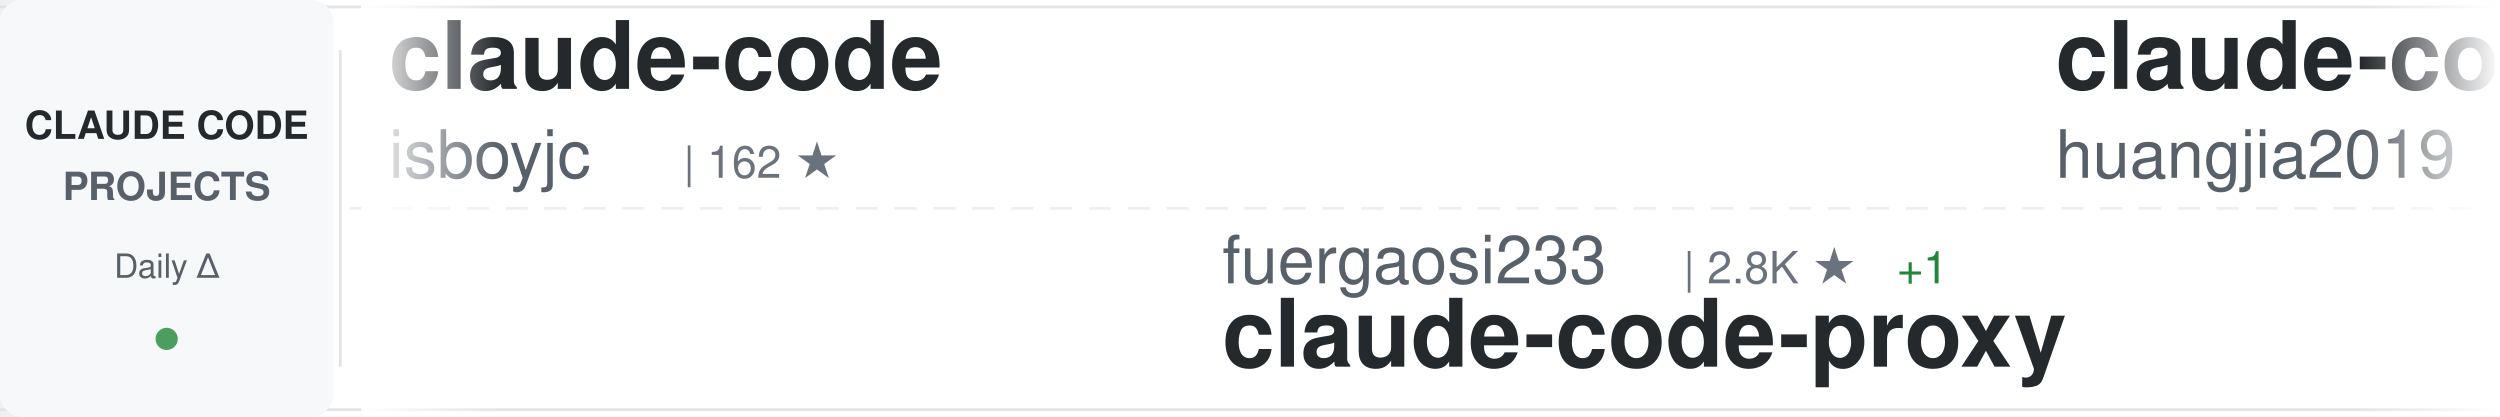
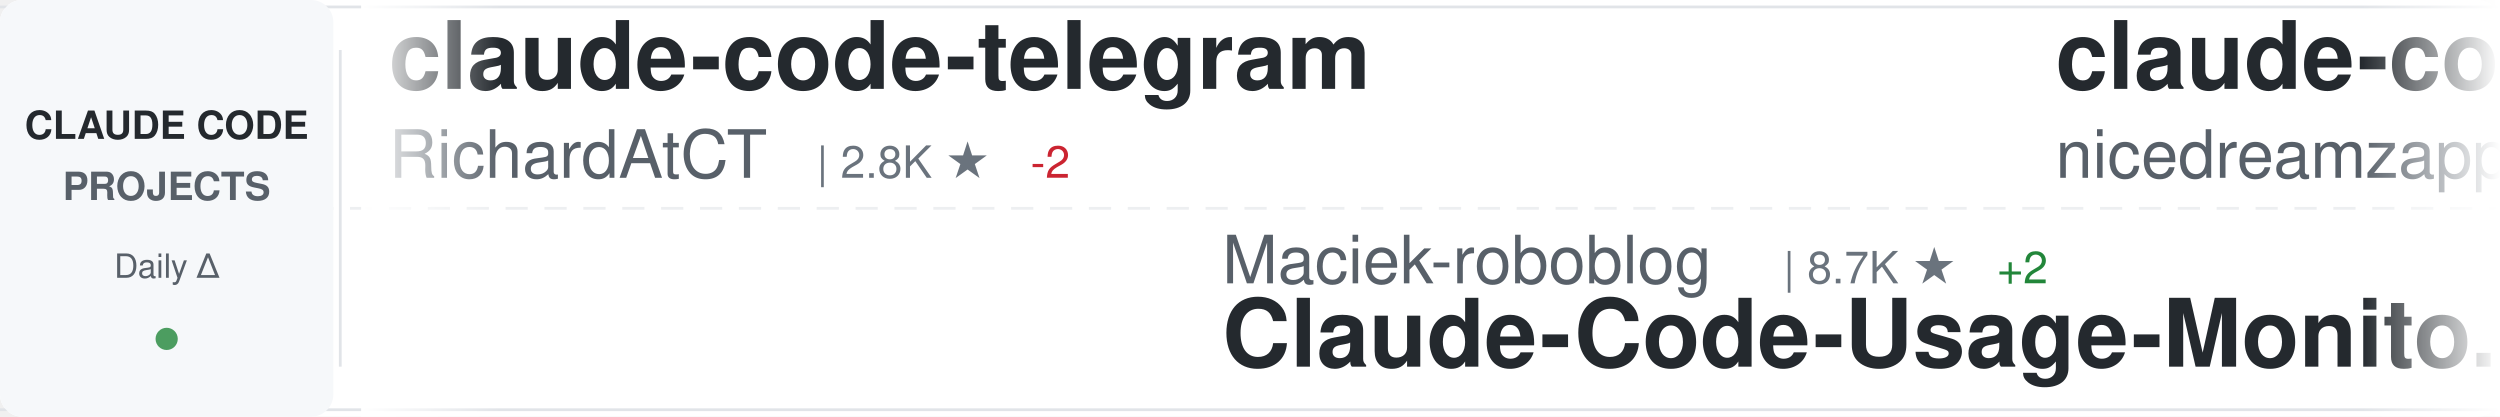
<svg xmlns="http://www.w3.org/2000/svg" width="900" height="150">
  <defs>
    <linearGradient id="awesomeLeftFade" x1="0%" y1="0%" x2="100%" y2="0%">
      <stop offset="0%" style="stop-color:#ffffff;stop-opacity:1" />
      <stop offset="100%" style="stop-color:#ffffff;stop-opacity:0" />
    </linearGradient>
    <linearGradient id="awesomeRightFade" x1="0%" y1="0%" x2="100%" y2="0%">
      <stop offset="0%" style="stop-color:#ffffff;stop-opacity:0" />
      <stop offset="100%" style="stop-color:#ffffff;stop-opacity:1" />
    </linearGradient>
  </defs>
  <rect width="900" height="150" fill="#ffffff" rx="8" />
  <rect x="0" y="2" width="900" height="1" fill="#e1e4e8" />
  <rect x="0" y="147" width="900" height="1" fill="#e1e4e8" />
  <line x1="0" y1="75" x2="900" y2="75" stroke="#e1e4e8" stroke-width="1" stroke-dasharray="8 6" opacity="0.6" />
  <rect x="0" y="0" width="120" height="150" fill="#f6f8fa" rx="8" />
  <text x="60" y="50" font-family="-apple-system, BlinkMacSystemFont, 'Segoe UI', Helvetica, Arial, sans-serif" font-size="14" font-weight="600" fill="#24292e" text-anchor="middle">CLAUDE CODE</text>
  <text x="60" y="72" font-family="-apple-system, BlinkMacSystemFont, 'Segoe UI', Helvetica, Arial, sans-serif" font-size="14" font-weight="600" fill="#586069" text-anchor="middle">PROJECTS</text>
  <text x="60" y="100" font-family="-apple-system, BlinkMacSystemFont, 'Segoe UI', Helvetica, Arial, sans-serif" font-size="12" font-weight="500" fill="#586069" text-anchor="middle">Daily Δ</text>
  <circle cx="60" cy="122" r="4" fill="#22863a" opacity="0.8" />
  <rect x="122" y="18" width="1" height="114" fill="#e1e4e8" />
  <clipPath id="awesomeTickerClip">
    <rect x="130" y="0" width="770" height="150" />
  </clipPath>
  <g clip-path="url(#awesomeTickerClip)">
    <g id="awesomeTickerItems">
      <animateTransform attributeName="transform" attributeType="XML" type="translate" from="0 0" to="-3000 0" dur="54s" repeatCount="indefinite" />
      <g transform="translate(0, 0)">
-         <text x="140" y="32" font-family="-apple-system, BlinkMacSystemFont, 'Segoe UI', Helvetica, Arial, sans-serif" font-size="34" font-weight="600" fill="#24292e">claude-code</text>
-         <text x="140" y="64" font-family="-apple-system, BlinkMacSystemFont, 'Segoe UI', Helvetica, Arial, sans-serif" font-size="24" font-weight="400" fill="#586069">isboyjc</text>
-         <text x="246" y="64" font-family="-apple-system, BlinkMacSystemFont, 'Segoe UI', Helvetica, Arial, sans-serif" font-size="16" font-weight="500" fill="#6a737d">| 162 ★</text>
+         <text x="140" y="32" font-family="-apple-system, BlinkMacSystemFont, 'Segoe UI', Helvetica, Arial, sans-serif" font-size="34" font-weight="600" fill="#24292e">claude-code-telegram</text>
+         <text x="140" y="64" font-family="-apple-system, BlinkMacSystemFont, 'Segoe UI', Helvetica, Arial, sans-serif" font-size="24" font-weight="400" fill="#586069">RichardAtCT</text>
+         <text x="294" y="64" font-family="-apple-system, BlinkMacSystemFont, 'Segoe UI', Helvetica, Arial, sans-serif" font-size="16" font-weight="500" fill="#6a737d">| 2.8K ★</text>
+         <text x="371" y="64" font-family="-apple-system, BlinkMacSystemFont, 'Segoe UI', Helvetica, Arial, sans-serif" font-size="16" font-weight="500" fill="#cb2431"> -2</text>
      </g>
      <g transform="translate(300, 0)">
-         <text x="140" y="102" font-family="-apple-system, BlinkMacSystemFont, 'Segoe UI', Helvetica, Arial, sans-serif" font-size="24" font-weight="400" fill="#586069">fuergaosi233</text>
-         <text x="306" y="102" font-family="-apple-system, BlinkMacSystemFont, 'Segoe UI', Helvetica, Arial, sans-serif" font-size="16" font-weight="500" fill="#6a737d">| 2.8K ★</text>
-         <text x="383" y="102" font-family="-apple-system, BlinkMacSystemFont, 'Segoe UI', Helvetica, Arial, sans-serif" font-size="16" font-weight="500" fill="#22863a"> +1</text>
-         <text x="140" y="132" font-family="-apple-system, BlinkMacSystemFont, 'Segoe UI', Helvetica, Arial, sans-serif" font-size="34" font-weight="600" fill="#24292e">claude-code-proxy</text>
+         <text x="140" y="102" font-family="-apple-system, BlinkMacSystemFont, 'Segoe UI', Helvetica, Arial, sans-serif" font-size="24" font-weight="400" fill="#586069">Maciek-roboblog</text>
+         <text x="342" y="102" font-family="-apple-system, BlinkMacSystemFont, 'Segoe UI', Helvetica, Arial, sans-serif" font-size="16" font-weight="500" fill="#6a737d">| 8.7K ★</text>
+         <text x="419" y="102" font-family="-apple-system, BlinkMacSystemFont, 'Segoe UI', Helvetica, Arial, sans-serif" font-size="16" font-weight="500" fill="#22863a"> +2</text>
+         <text x="140" y="132" font-family="-apple-system, BlinkMacSystemFont, 'Segoe UI', Helvetica, Arial, sans-serif" font-size="34" font-weight="600" fill="#24292e">Claude-Code-Usage-Monito...</text>
      </g>
      <g transform="translate(600, 0)">
-         <text x="140" y="32" font-family="-apple-system, BlinkMacSystemFont, 'Segoe UI', Helvetica, Arial, sans-serif" font-size="34" font-weight="600" fill="#24292e">claude-code-engineering</text>
-         <text x="140" y="64" font-family="-apple-system, BlinkMacSystemFont, 'Segoe UI', Helvetica, Arial, sans-serif" font-size="24" font-weight="400" fill="#586069">huangjia2019</text>
-         <text x="306" y="64" font-family="-apple-system, BlinkMacSystemFont, 'Segoe UI', Helvetica, Arial, sans-serif" font-size="16" font-weight="500" fill="#6a737d">| 1.1K ★</text>
+         <text x="140" y="32" font-family="-apple-system, BlinkMacSystemFont, 'Segoe UI', Helvetica, Arial, sans-serif" font-size="34" font-weight="600" fill="#24292e">claude-code-local</text>
+         <text x="140" y="64" font-family="-apple-system, BlinkMacSystemFont, 'Segoe UI', Helvetica, Arial, sans-serif" font-size="24" font-weight="400" fill="#586069">nicedreamzapp</text>
+         <text x="318" y="64" font-family="-apple-system, BlinkMacSystemFont, 'Segoe UI', Helvetica, Arial, sans-serif" font-size="16" font-weight="500" fill="#6a737d">| 3.3K ★</text>
      </g>
      <g transform="translate(900, 0)">
-         <text x="140" y="102" font-family="-apple-system, BlinkMacSystemFont, 'Segoe UI', Helvetica, Arial, sans-serif" font-size="24" font-weight="400" fill="#586069">codeaashu</text>
-         <text x="270" y="102" font-family="-apple-system, BlinkMacSystemFont, 'Segoe UI', Helvetica, Arial, sans-serif" font-size="16" font-weight="500" fill="#6a737d">| 3.3K ★</text>
-         <text x="347" y="102" font-family="-apple-system, BlinkMacSystemFont, 'Segoe UI', Helvetica, Arial, sans-serif" font-size="16" font-weight="500" fill="#22863a"> +2</text>
+         <text x="140" y="102" font-family="-apple-system, BlinkMacSystemFont, 'Segoe UI', Helvetica, Arial, sans-serif" font-size="24" font-weight="400" fill="#586069">mehmoodosman</text>
+         <text x="306" y="102" font-family="-apple-system, BlinkMacSystemFont, 'Segoe UI', Helvetica, Arial, sans-serif" font-size="16" font-weight="500" fill="#6a737d">| 174 ★</text>
        <text x="140" y="132" font-family="-apple-system, BlinkMacSystemFont, 'Segoe UI', Helvetica, Arial, sans-serif" font-size="34" font-weight="600" fill="#24292e">claude-code</text>
      </g>
      <g transform="translate(1200, 0)">
-         <text x="140" y="32" font-family="-apple-system, BlinkMacSystemFont, 'Segoe UI', Helvetica, Arial, sans-serif" font-size="34" font-weight="600" fill="#24292e">claude-code-best-practic...</text>
-         <text x="140" y="64" font-family="-apple-system, BlinkMacSystemFont, 'Segoe UI', Helvetica, Arial, sans-serif" font-size="24" font-weight="400" fill="#586069">shanraisshan</text>
-         <text x="306" y="64" font-family="-apple-system, BlinkMacSystemFont, 'Segoe UI', Helvetica, Arial, sans-serif" font-size="16" font-weight="500" fill="#6a737d">| 65.8K ★</text>
-         <text x="392" y="64" font-family="-apple-system, BlinkMacSystemFont, 'Segoe UI', Helvetica, Arial, sans-serif" font-size="16" font-weight="500" fill="#22863a"> +10</text>
+         <text x="140" y="32" font-family="-apple-system, BlinkMacSystemFont, 'Segoe UI', Helvetica, Arial, sans-serif" font-size="34" font-weight="600" fill="#24292e">claude-code-ultimate-gui...</text>
+         <text x="140" y="64" font-family="-apple-system, BlinkMacSystemFont, 'Segoe UI', Helvetica, Arial, sans-serif" font-size="24" font-weight="400" fill="#586069">FlorianBruniaux</text>
+         <text x="342" y="64" font-family="-apple-system, BlinkMacSystemFont, 'Segoe UI', Helvetica, Arial, sans-serif" font-size="16" font-weight="500" fill="#6a737d">| 6.0K ★</text>
+         <text x="419" y="64" font-family="-apple-system, BlinkMacSystemFont, 'Segoe UI', Helvetica, Arial, sans-serif" font-size="16" font-weight="500" fill="#22863a"> +2</text>
      </g>
      <g transform="translate(1500, 0)">
-         <text x="140" y="102" font-family="-apple-system, BlinkMacSystemFont, 'Segoe UI', Helvetica, Arial, sans-serif" font-size="24" font-weight="400" fill="#586069">alex000kim</text>
-         <text x="282" y="102" font-family="-apple-system, BlinkMacSystemFont, 'Segoe UI', Helvetica, Arial, sans-serif" font-size="16" font-weight="500" fill="#6a737d">| 234 ★</text>
+         <text x="140" y="102" font-family="-apple-system, BlinkMacSystemFont, 'Segoe UI', Helvetica, Arial, sans-serif" font-size="24" font-weight="400" fill="#586069">Onewon</text>
+         <text x="234" y="102" font-family="-apple-system, BlinkMacSystemFont, 'Segoe UI', Helvetica, Arial, sans-serif" font-size="16" font-weight="500" fill="#6a737d">| 181 ★</text>
        <text x="140" y="132" font-family="-apple-system, BlinkMacSystemFont, 'Segoe UI', Helvetica, Arial, sans-serif" font-size="34" font-weight="600" fill="#24292e">claude-code</text>
      </g>
      <g transform="translate(1800, 0)">
-         <text x="140" y="32" font-family="-apple-system, BlinkMacSystemFont, 'Segoe UI', Helvetica, Arial, sans-serif" font-size="34" font-weight="600" fill="#24292e">claude-code-prompts</text>
-         <text x="140" y="64" font-family="-apple-system, BlinkMacSystemFont, 'Segoe UI', Helvetica, Arial, sans-serif" font-size="24" font-weight="400" fill="#586069">repowise-dev</text>
-         <text x="306" y="64" font-family="-apple-system, BlinkMacSystemFont, 'Segoe UI', Helvetica, Arial, sans-serif" font-size="16" font-weight="500" fill="#6a737d">| 1.2K ★</text>
+         <text x="140" y="32" font-family="-apple-system, BlinkMacSystemFont, 'Segoe UI', Helvetica, Arial, sans-serif" font-size="34" font-weight="600" fill="#24292e">how-claude-code-works</text>
+         <text x="140" y="64" font-family="-apple-system, BlinkMacSystemFont, 'Segoe UI', Helvetica, Arial, sans-serif" font-size="24" font-weight="400" fill="#586069">Windy3f3f3f3f</text>
+         <text x="318" y="64" font-family="-apple-system, BlinkMacSystemFont, 'Segoe UI', Helvetica, Arial, sans-serif" font-size="16" font-weight="500" fill="#6a737d">| 3.6K ★</text>
+         <text x="395" y="64" font-family="-apple-system, BlinkMacSystemFont, 'Segoe UI', Helvetica, Arial, sans-serif" font-size="16" font-weight="500" fill="#22863a"> +1</text>
      </g>
      <g transform="translate(2100, 0)">
-         <text x="140" y="102" font-family="-apple-system, BlinkMacSystemFont, 'Segoe UI', Helvetica, Arial, sans-serif" font-size="24" font-weight="400" fill="#586069">guanshan</text>
-         <text x="258" y="102" font-family="-apple-system, BlinkMacSystemFont, 'Segoe UI', Helvetica, Arial, sans-serif" font-size="16" font-weight="500" fill="#6a737d">| 61 ★</text>
-         <text x="140" y="132" font-family="-apple-system, BlinkMacSystemFont, 'Segoe UI', Helvetica, Arial, sans-serif" font-size="34" font-weight="600" fill="#24292e">ClaudeCode</text>
+         <text x="140" y="102" font-family="-apple-system, BlinkMacSystemFont, 'Segoe UI', Helvetica, Arial, sans-serif" font-size="24" font-weight="400" fill="#586069">chauncygu</text>
+         <text x="270" y="102" font-family="-apple-system, BlinkMacSystemFont, 'Segoe UI', Helvetica, Arial, sans-serif" font-size="16" font-weight="500" fill="#6a737d">| 2.8K ★</text>
+         <text x="140" y="132" font-family="-apple-system, BlinkMacSystemFont, 'Segoe UI', Helvetica, Arial, sans-serif" font-size="34" font-weight="600" fill="#24292e">collection-claude-code-s...</text>
      </g>
      <g transform="translate(2400, 0)">
-         <text x="140" y="32" font-family="-apple-system, BlinkMacSystemFont, 'Segoe UI', Helvetica, Arial, sans-serif" font-size="34" font-weight="600" fill="#24292e">claude-code-security-rev...</text>
-         <text x="140" y="64" font-family="-apple-system, BlinkMacSystemFont, 'Segoe UI', Helvetica, Arial, sans-serif" font-size="24" font-weight="400" fill="#586069">anthropics</text>
-         <text x="282" y="64" font-family="-apple-system, BlinkMacSystemFont, 'Segoe UI', Helvetica, Arial, sans-serif" font-size="16" font-weight="500" fill="#6a737d">| 6.2K ★</text>
-         <text x="359" y="64" font-family="-apple-system, BlinkMacSystemFont, 'Segoe UI', Helvetica, Arial, sans-serif" font-size="16" font-weight="500" fill="#22863a"> +2</text>
+         <text x="140" y="32" font-family="-apple-system, BlinkMacSystemFont, 'Segoe UI', Helvetica, Arial, sans-serif" font-size="34" font-weight="600" fill="#24292e">claude-code-source</text>
+         <text x="140" y="64" font-family="-apple-system, BlinkMacSystemFont, 'Segoe UI', Helvetica, Arial, sans-serif" font-size="24" font-weight="400" fill="#586069">hangsman</text>
+         <text x="258" y="64" font-family="-apple-system, BlinkMacSystemFont, 'Segoe UI', Helvetica, Arial, sans-serif" font-size="16" font-weight="500" fill="#6a737d">| 793 ★</text>
      </g>
      <g transform="translate(2700, 0)">
-         <text x="140" y="102" font-family="-apple-system, BlinkMacSystemFont, 'Segoe UI', Helvetica, Arial, sans-serif" font-size="24" font-weight="400" fill="#586069">wanshuiyin</text>
-         <text x="282" y="102" font-family="-apple-system, BlinkMacSystemFont, 'Segoe UI', Helvetica, Arial, sans-serif" font-size="16" font-weight="500" fill="#6a737d">| 16.0K ★</text>
-         <text x="368" y="102" font-family="-apple-system, BlinkMacSystemFont, 'Segoe UI', Helvetica, Arial, sans-serif" font-size="16" font-weight="500" fill="#22863a"> +20</text>
-         <text x="140" y="132" font-family="-apple-system, BlinkMacSystemFont, 'Segoe UI', Helvetica, Arial, sans-serif" font-size="34" font-weight="600" fill="#24292e">Auto-claude-code-researc...</text>
+         <text x="140" y="102" font-family="-apple-system, BlinkMacSystemFont, 'Segoe UI', Helvetica, Arial, sans-serif" font-size="24" font-weight="400" fill="#586069">Cranot</text>
+         <text x="234" y="102" font-family="-apple-system, BlinkMacSystemFont, 'Segoe UI', Helvetica, Arial, sans-serif" font-size="16" font-weight="500" fill="#6a737d">| 2.9K ★</text>
+         <text x="140" y="132" font-family="-apple-system, BlinkMacSystemFont, 'Segoe UI', Helvetica, Arial, sans-serif" font-size="34" font-weight="600" fill="#24292e">claude-code-guide</text>
      </g>
      <g transform="translate(3000, 0)">
-         <text x="140" y="32" font-family="-apple-system, BlinkMacSystemFont, 'Segoe UI', Helvetica, Arial, sans-serif" font-size="34" font-weight="600" fill="#24292e">claude-code</text>
-         <text x="140" y="64" font-family="-apple-system, BlinkMacSystemFont, 'Segoe UI', Helvetica, Arial, sans-serif" font-size="24" font-weight="400" fill="#586069">isboyjc</text>
-         <text x="246" y="64" font-family="-apple-system, BlinkMacSystemFont, 'Segoe UI', Helvetica, Arial, sans-serif" font-size="16" font-weight="500" fill="#6a737d">| 162 ★</text>
+         <text x="140" y="32" font-family="-apple-system, BlinkMacSystemFont, 'Segoe UI', Helvetica, Arial, sans-serif" font-size="34" font-weight="600" fill="#24292e">claude-code-telegram</text>
+         <text x="140" y="64" font-family="-apple-system, BlinkMacSystemFont, 'Segoe UI', Helvetica, Arial, sans-serif" font-size="24" font-weight="400" fill="#586069">RichardAtCT</text>
+         <text x="294" y="64" font-family="-apple-system, BlinkMacSystemFont, 'Segoe UI', Helvetica, Arial, sans-serif" font-size="16" font-weight="500" fill="#6a737d">| 2.8K ★</text>
+         <text x="371" y="64" font-family="-apple-system, BlinkMacSystemFont, 'Segoe UI', Helvetica, Arial, sans-serif" font-size="16" font-weight="500" fill="#cb2431"> -2</text>
      </g>
      <g transform="translate(3300, 0)">
-         <text x="140" y="102" font-family="-apple-system, BlinkMacSystemFont, 'Segoe UI', Helvetica, Arial, sans-serif" font-size="24" font-weight="400" fill="#586069">fuergaosi233</text>
-         <text x="306" y="102" font-family="-apple-system, BlinkMacSystemFont, 'Segoe UI', Helvetica, Arial, sans-serif" font-size="16" font-weight="500" fill="#6a737d">| 2.8K ★</text>
-         <text x="383" y="102" font-family="-apple-system, BlinkMacSystemFont, 'Segoe UI', Helvetica, Arial, sans-serif" font-size="16" font-weight="500" fill="#22863a"> +1</text>
-         <text x="140" y="132" font-family="-apple-system, BlinkMacSystemFont, 'Segoe UI', Helvetica, Arial, sans-serif" font-size="34" font-weight="600" fill="#24292e">claude-code-proxy</text>
+         <text x="140" y="102" font-family="-apple-system, BlinkMacSystemFont, 'Segoe UI', Helvetica, Arial, sans-serif" font-size="24" font-weight="400" fill="#586069">Maciek-roboblog</text>
+         <text x="342" y="102" font-family="-apple-system, BlinkMacSystemFont, 'Segoe UI', Helvetica, Arial, sans-serif" font-size="16" font-weight="500" fill="#6a737d">| 8.7K ★</text>
+         <text x="419" y="102" font-family="-apple-system, BlinkMacSystemFont, 'Segoe UI', Helvetica, Arial, sans-serif" font-size="16" font-weight="500" fill="#22863a"> +2</text>
+         <text x="140" y="132" font-family="-apple-system, BlinkMacSystemFont, 'Segoe UI', Helvetica, Arial, sans-serif" font-size="34" font-weight="600" fill="#24292e">Claude-Code-Usage-Monito...</text>
      </g>
      <g transform="translate(3600, 0)">
-         <text x="140" y="32" font-family="-apple-system, BlinkMacSystemFont, 'Segoe UI', Helvetica, Arial, sans-serif" font-size="34" font-weight="600" fill="#24292e">claude-code-engineering</text>
-         <text x="140" y="64" font-family="-apple-system, BlinkMacSystemFont, 'Segoe UI', Helvetica, Arial, sans-serif" font-size="24" font-weight="400" fill="#586069">huangjia2019</text>
-         <text x="306" y="64" font-family="-apple-system, BlinkMacSystemFont, 'Segoe UI', Helvetica, Arial, sans-serif" font-size="16" font-weight="500" fill="#6a737d">| 1.1K ★</text>
+         <text x="140" y="32" font-family="-apple-system, BlinkMacSystemFont, 'Segoe UI', Helvetica, Arial, sans-serif" font-size="34" font-weight="600" fill="#24292e">claude-code-local</text>
+         <text x="140" y="64" font-family="-apple-system, BlinkMacSystemFont, 'Segoe UI', Helvetica, Arial, sans-serif" font-size="24" font-weight="400" fill="#586069">nicedreamzapp</text>
+         <text x="318" y="64" font-family="-apple-system, BlinkMacSystemFont, 'Segoe UI', Helvetica, Arial, sans-serif" font-size="16" font-weight="500" fill="#6a737d">| 3.3K ★</text>
      </g>
      <g transform="translate(3900, 0)">
-         <text x="140" y="102" font-family="-apple-system, BlinkMacSystemFont, 'Segoe UI', Helvetica, Arial, sans-serif" font-size="24" font-weight="400" fill="#586069">codeaashu</text>
-         <text x="270" y="102" font-family="-apple-system, BlinkMacSystemFont, 'Segoe UI', Helvetica, Arial, sans-serif" font-size="16" font-weight="500" fill="#6a737d">| 3.3K ★</text>
-         <text x="347" y="102" font-family="-apple-system, BlinkMacSystemFont, 'Segoe UI', Helvetica, Arial, sans-serif" font-size="16" font-weight="500" fill="#22863a"> +2</text>
+         <text x="140" y="102" font-family="-apple-system, BlinkMacSystemFont, 'Segoe UI', Helvetica, Arial, sans-serif" font-size="24" font-weight="400" fill="#586069">mehmoodosman</text>
+         <text x="306" y="102" font-family="-apple-system, BlinkMacSystemFont, 'Segoe UI', Helvetica, Arial, sans-serif" font-size="16" font-weight="500" fill="#6a737d">| 174 ★</text>
        <text x="140" y="132" font-family="-apple-system, BlinkMacSystemFont, 'Segoe UI', Helvetica, Arial, sans-serif" font-size="34" font-weight="600" fill="#24292e">claude-code</text>
      </g>
    </g>
  </g>
  <rect x="130" y="0" width="50" height="150" fill="url(#awesomeLeftFade)" />
  <rect x="850" y="0" width="50" height="150" fill="url(#awesomeRightFade)" />
</svg>
